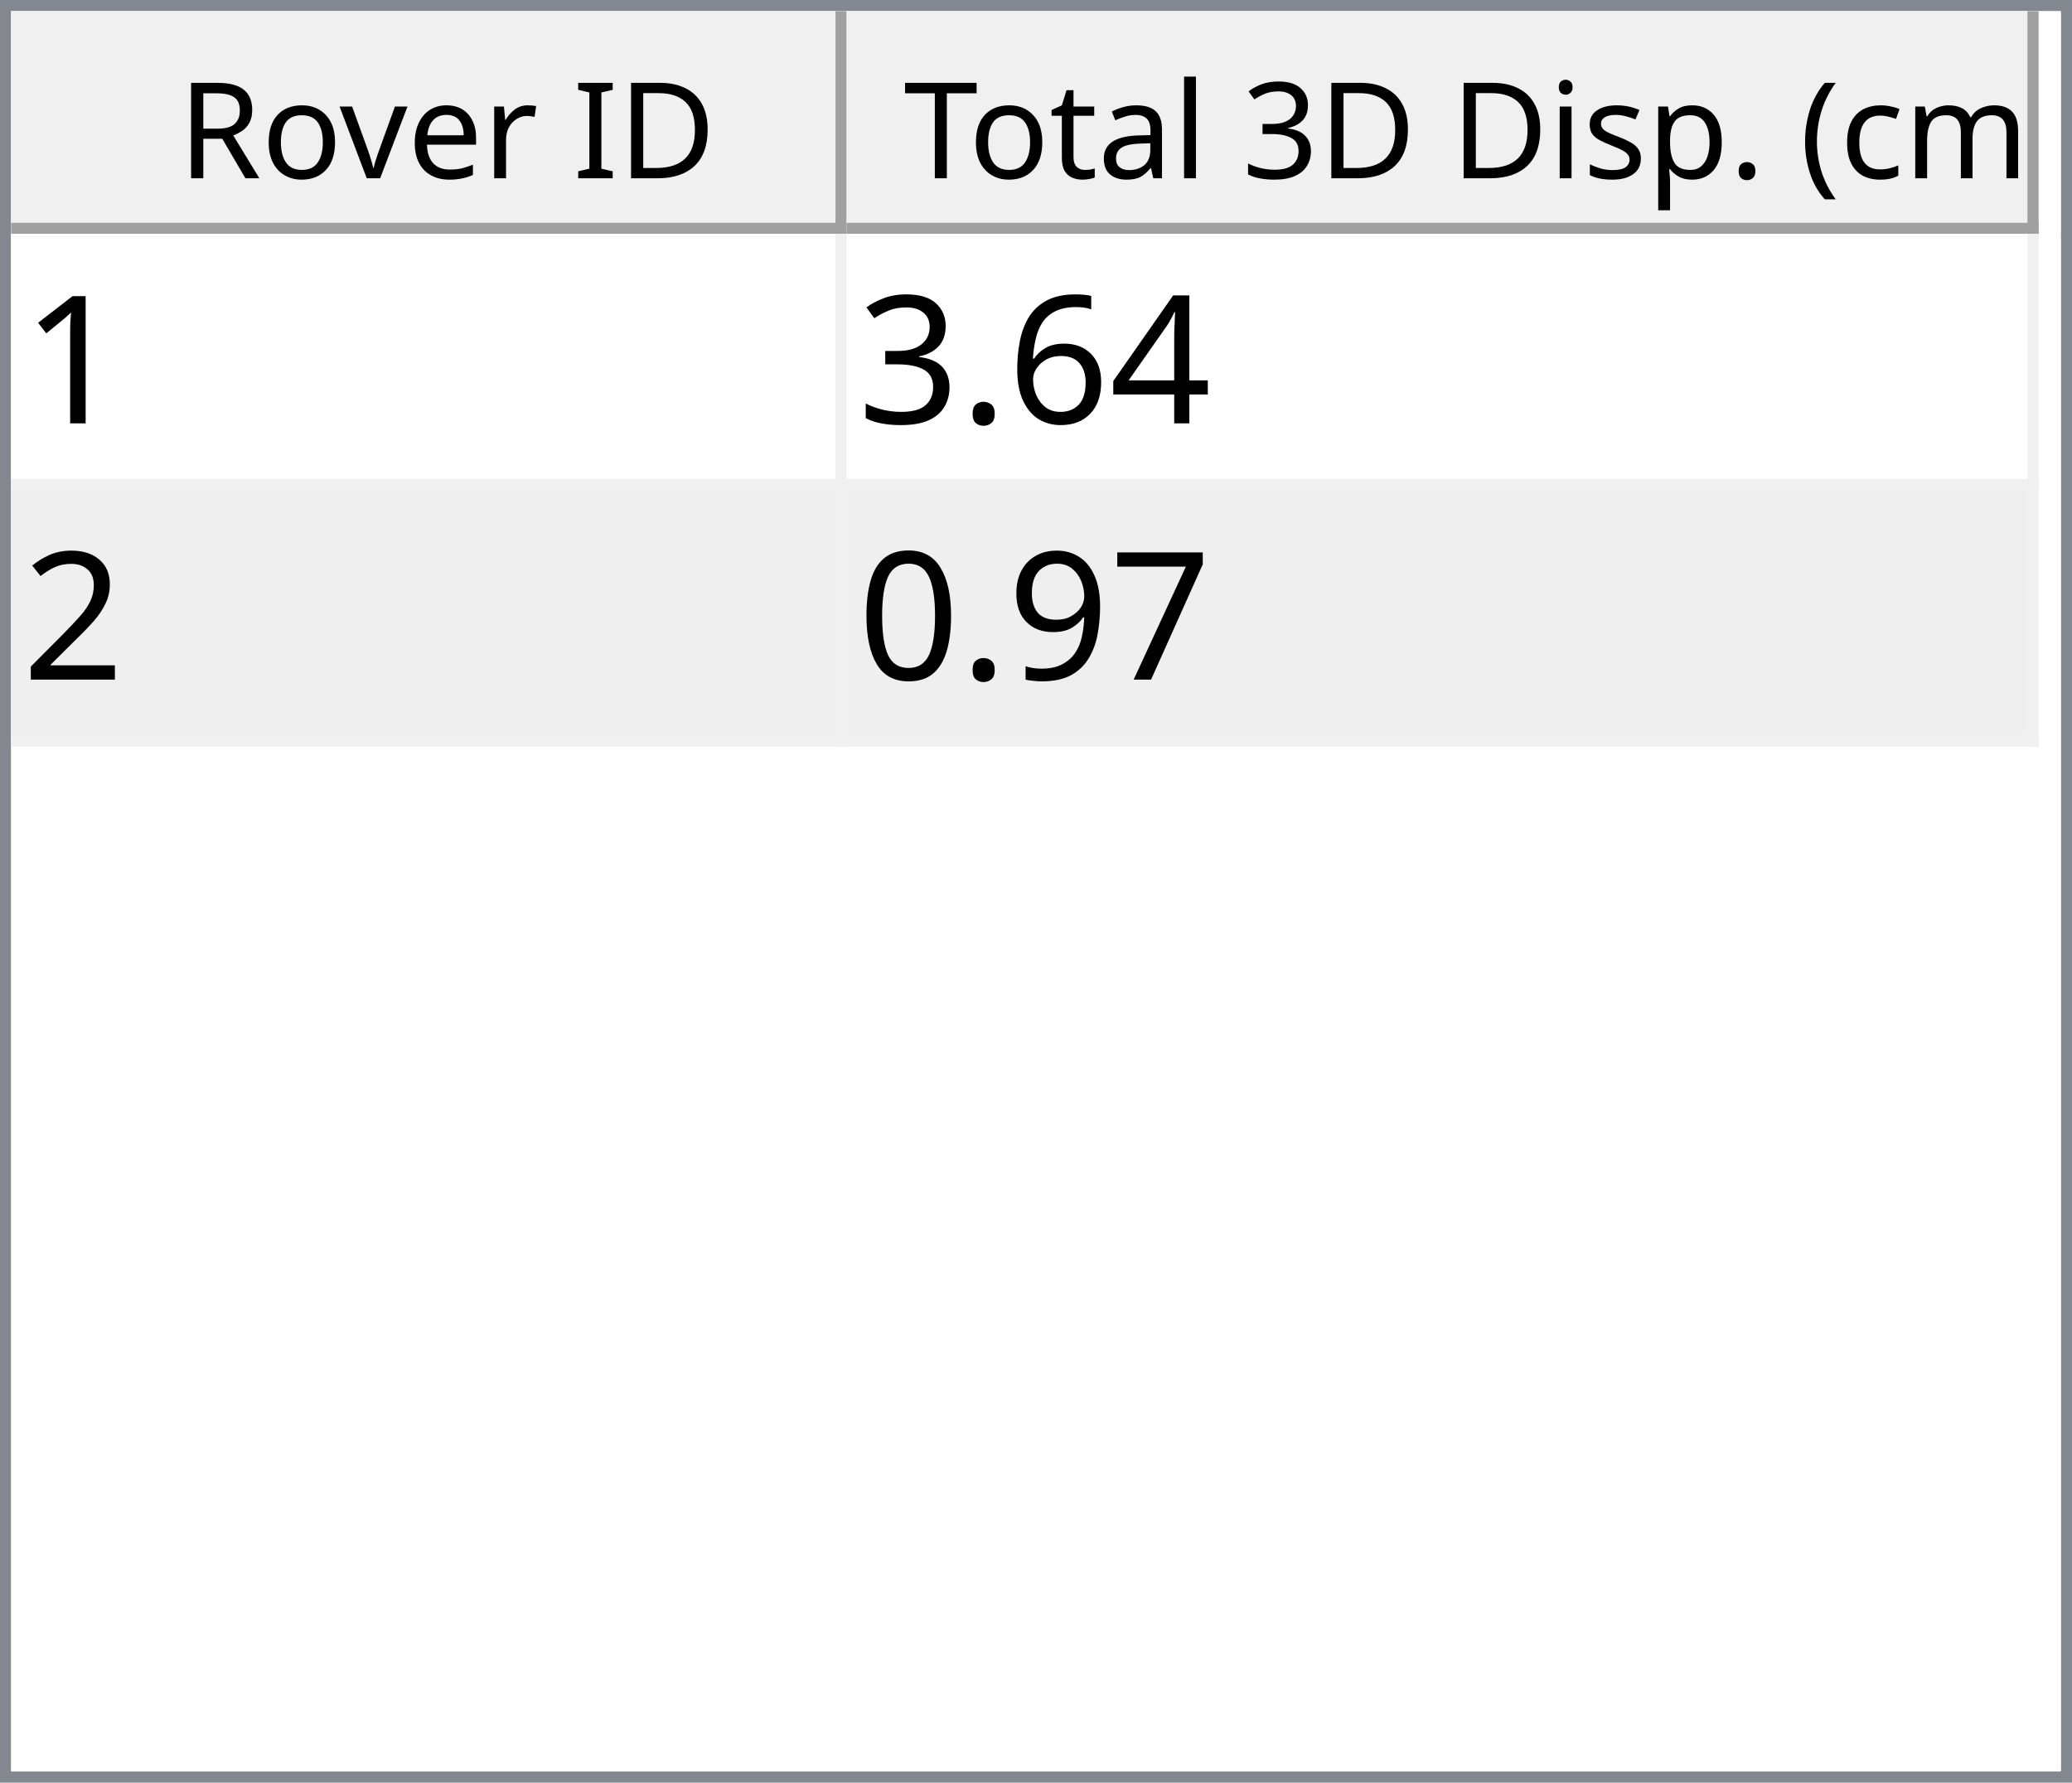
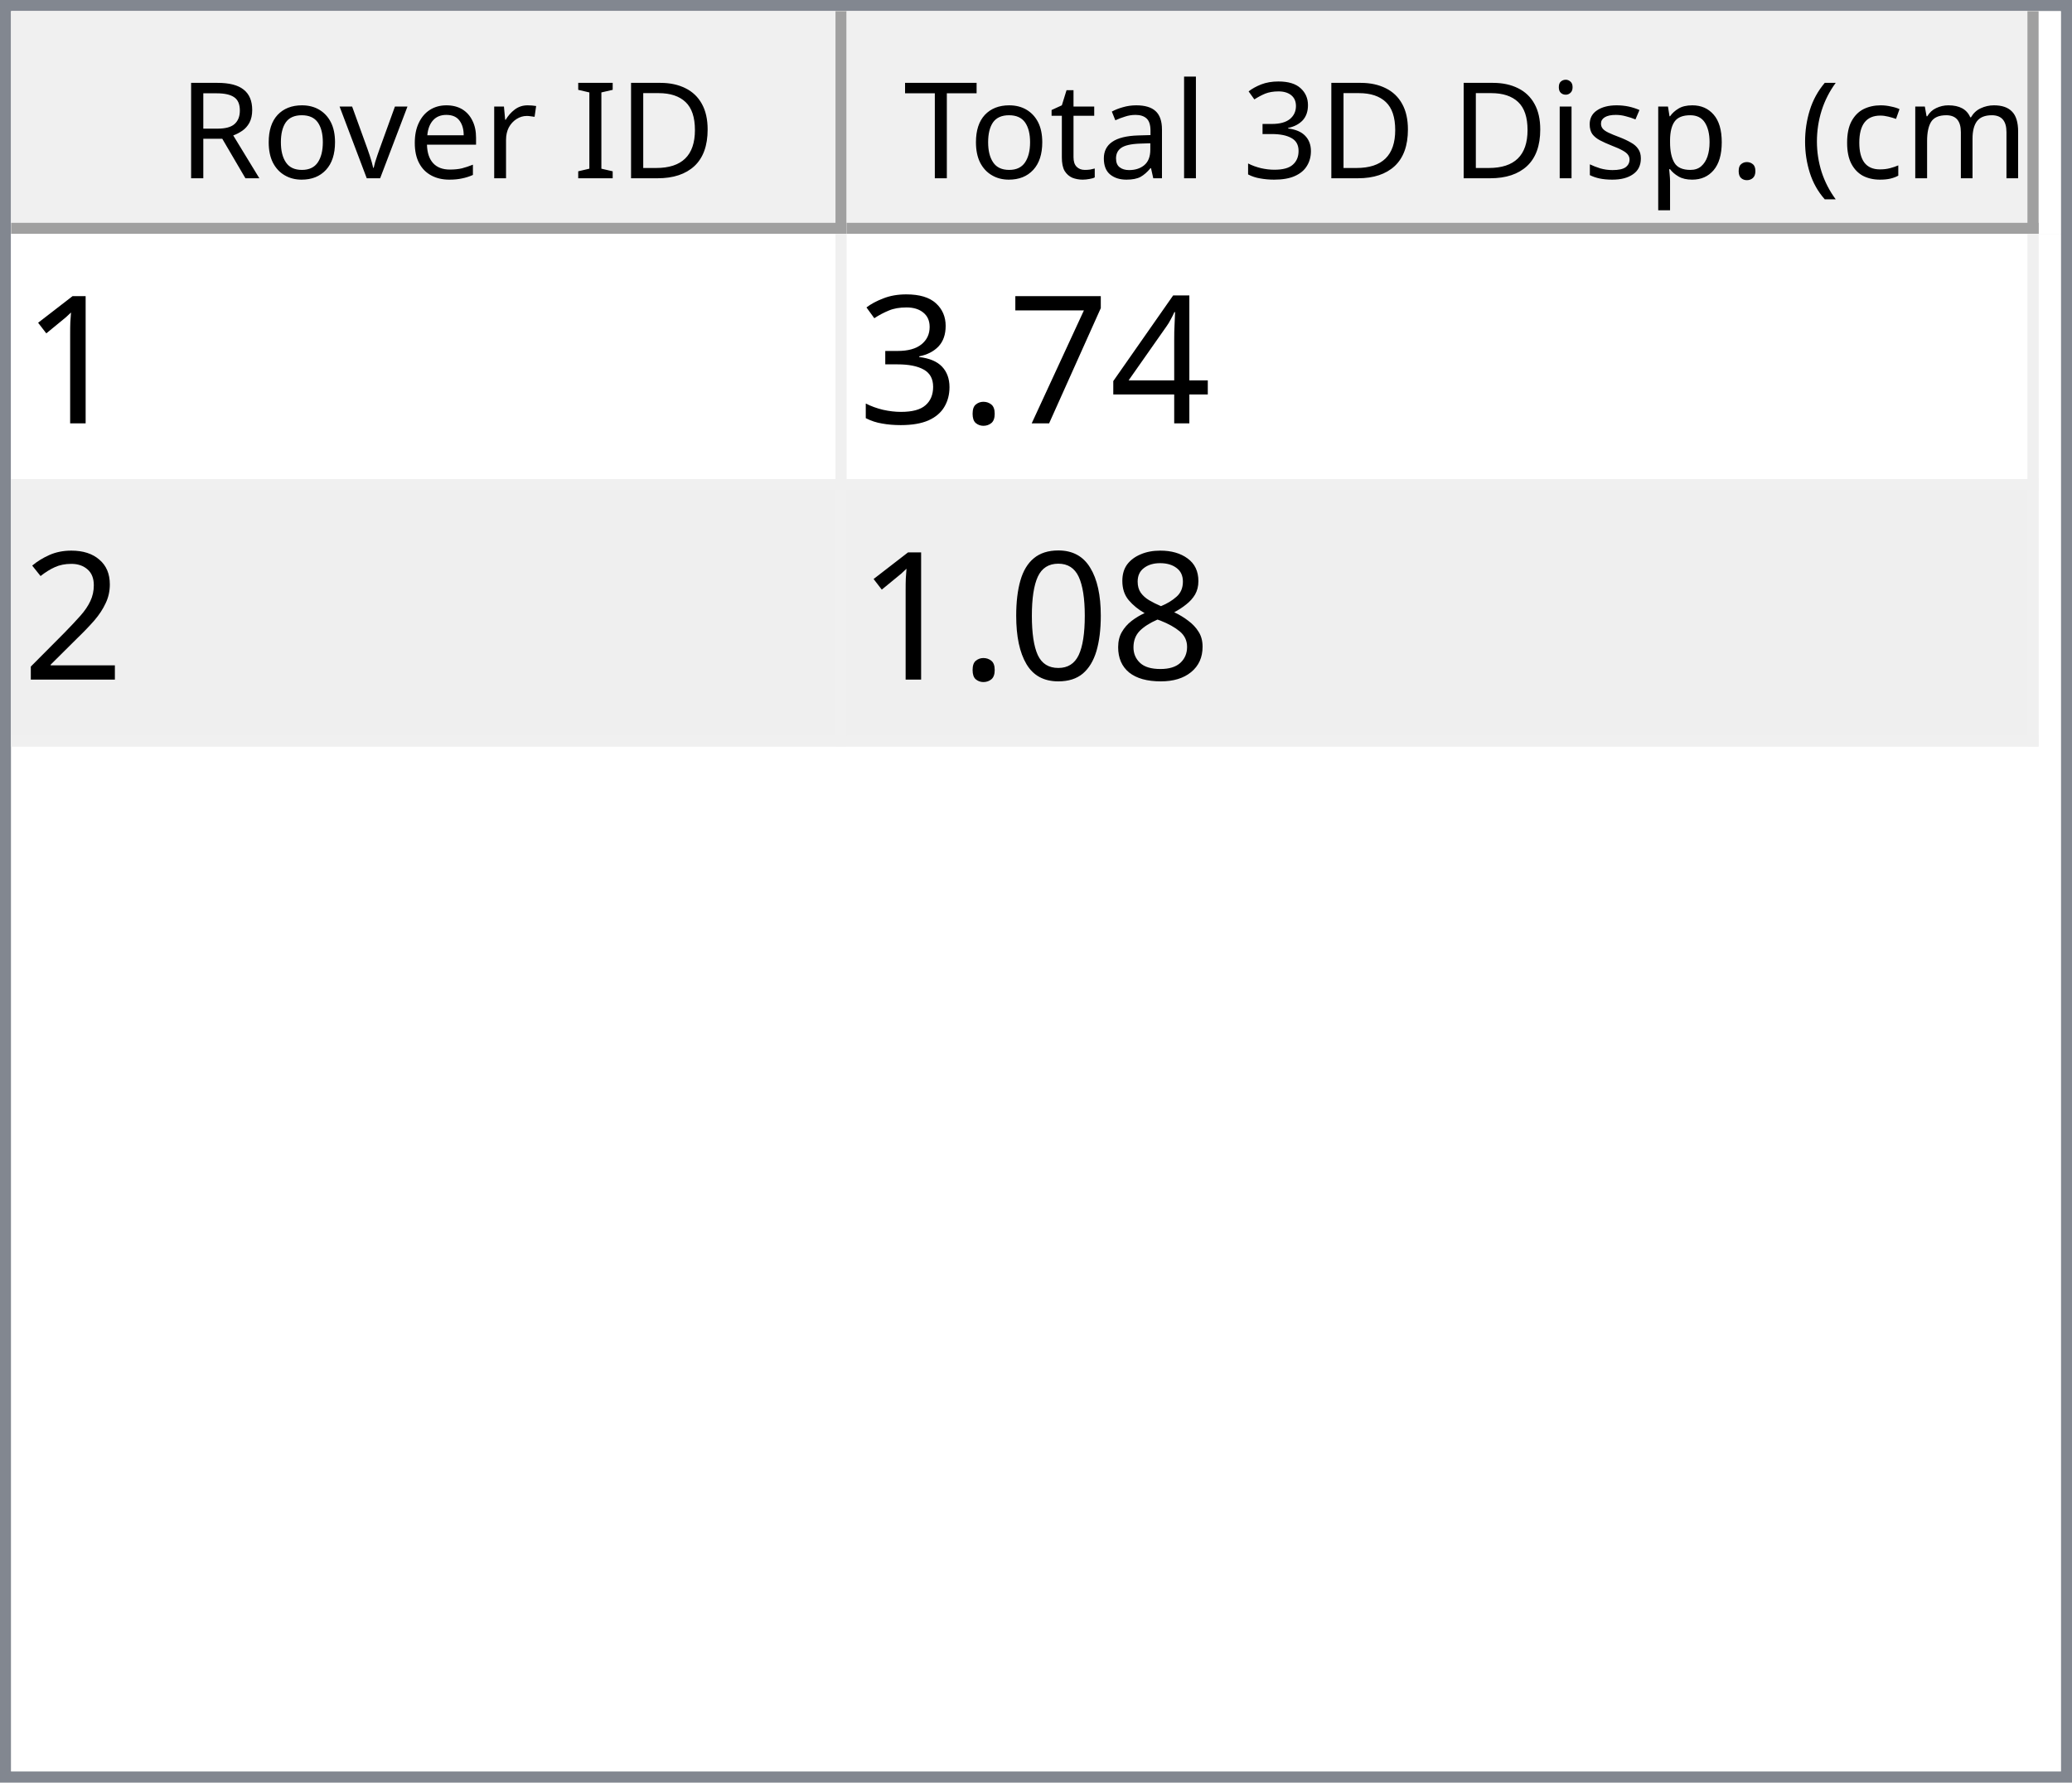
<svg xmlns="http://www.w3.org/2000/svg" style="fill-opacity:1; color-rendering:auto; color-interpolation:auto; text-rendering:auto; stroke:black; stroke-linecap:square; stroke-miterlimit:10; shape-rendering:auto; stroke-opacity:1; fill:black; stroke-dasharray:none; font-weight:normal; stroke-width:1; font-family:'Dialog'; font-style:normal; stroke-linejoin:miter; font-size:12px; stroke-dashoffset:0; image-rendering:auto;" width="186" height="160">
  <defs id="genericDefs" />
  <g>
    <defs id="defs1">
      <clipPath clipPathUnits="userSpaceOnUse" id="clipPath1">
        <path d="M0 0 L186 0 L186 160 L0 160 L0 0 Z" />
      </clipPath>
      <clipPath clipPathUnits="userSpaceOnUse" id="clipPath2">
        <path d="M0 0 L0 160 L186 160 L186 0 Z" />
      </clipPath>
      <clipPath clipPathUnits="userSpaceOnUse" id="clipPath3">
        <path d="M0 0 L0 20 L184 20 L184 0 Z" />
      </clipPath>
      <clipPath clipPathUnits="userSpaceOnUse" id="clipPath4">
        <path d="M0 0 L0 20 L75 20 L75 0 Z" />
      </clipPath>
      <clipPath clipPathUnits="userSpaceOnUse" id="clipPath5">
        <path d="M1 1 L1 19 L74 19 L74 1 Z" />
      </clipPath>
      <clipPath clipPathUnits="userSpaceOnUse" id="clipPath6">
        <path d="M0 0 L0 18 L73 18 L73 0 Z" />
      </clipPath>
      <clipPath clipPathUnits="userSpaceOnUse" id="clipPath7">
        <path d="M-0.5 -0.5 L-0.5 19.5 L74.5 19.5 L74.5 -0.5 Z" />
      </clipPath>
      <clipPath clipPathUnits="userSpaceOnUse" id="clipPath8">
        <path d="M0 0 L0 20 L107 20 L107 0 Z" />
      </clipPath>
      <clipPath clipPathUnits="userSpaceOnUse" id="clipPath9">
        <path d="M1 1 L1 19 L106 19 L106 1 Z" />
      </clipPath>
      <clipPath clipPathUnits="userSpaceOnUse" id="clipPath10">
        <path d="M0 0 L0 18 L105 18 L105 0 Z" />
      </clipPath>
      <clipPath clipPathUnits="userSpaceOnUse" id="clipPath11">
        <path d="M-0.5 -0.5 L-0.5 19.5 L106.5 19.5 L106.5 -0.5 Z" />
      </clipPath>
      <clipPath clipPathUnits="userSpaceOnUse" id="clipPath12">
        <path d="M0 0 L0 138 L184 138 L184 0 Z" />
      </clipPath>
      <clipPath clipPathUnits="userSpaceOnUse" id="clipPath13">
        <path d="M0 0 L0 46 L182 46 L182 0 Z" />
      </clipPath>
      <clipPath clipPathUnits="userSpaceOnUse" id="clipPath14">
        <path d="M-0.5 -0.5 L-0.5 45.5 L181.5 45.5 L181.5 -0.5 Z" />
      </clipPath>
      <clipPath clipPathUnits="userSpaceOnUse" id="clipPath15">
        <path d="M0 0 L0 22 L74 22 L74 0 Z" />
      </clipPath>
      <clipPath clipPathUnits="userSpaceOnUse" id="clipPath16">
        <path d="M0 0 L0 22 L106 22 L106 0 Z" />
      </clipPath>
      <font horiz-adv-x="64.551" id="font1">
        <font-face ascent="107.91" descent="25.098" units-per-em="100" style="font-style:normal; font-family:Segoe UI; font-weight:normal;" />
        <missing-glyph horiz-adv-x="64.551" d="M8.109 0 L8.109 68.266 L56.453 68.266 L56.453 0 L8.109 0 ZM15.328 7.234 L49.219 7.234 L49.219 61.031 L15.328 61.031 L15.328 7.234 Z" />
        <glyph unicode="D" horiz-adv-x="70.117" d="M9.188 0 L9.188 70.016 L28.516 70.016 Q65.531 70.016 65.531 35.891 Q65.531 19.672 55.25 9.836 Q44.969 0 27.734 0 L9.188 0 ZM17.391 62.594 L17.391 7.422 L27.828 7.422 Q41.609 7.422 49.273 14.797 Q56.938 22.172 56.938 35.688 Q56.938 62.594 28.328 62.594 L17.391 62.594 Z" />
        <glyph unicode="I" horiz-adv-x="26.611" d="M17.391 0 L9.188 0 L9.188 70.016 L17.391 70.016 L17.391 0 Z" />
        <glyph unicode=" " horiz-adv-x="27.393" d="" />
        <glyph unicode="r" horiz-adv-x="34.766" d="M34.188 41.891 Q32.078 43.5 28.125 43.5 Q23 43.5 19.555 38.672 Q16.109 33.844 16.109 25.484 L16.109 0 L8.109 0 L8.109 50 L16.109 50 L16.109 39.703 L16.312 39.703 Q18.016 44.969 21.531 47.922 Q25.047 50.875 29.391 50.875 Q32.516 50.875 34.188 50.203 L34.188 41.891 Z" />
        <glyph unicode="e" horiz-adv-x="52.295" d="M48.297 23 L12.984 23 Q13.188 14.656 17.484 10.109 Q21.781 5.562 29.297 5.562 Q37.75 5.562 44.828 11.141 L44.828 3.609 Q38.234 -1.172 27.391 -1.172 Q16.797 -1.172 10.742 5.641 Q4.688 12.453 4.688 24.812 Q4.688 36.469 11.305 43.82 Q17.922 51.172 27.734 51.172 Q37.547 51.172 42.922 44.828 Q48.297 38.484 48.297 27.203 L48.297 23 ZM40.094 29.781 Q40.047 36.719 36.75 40.578 Q33.453 44.438 27.594 44.438 Q21.922 44.438 17.969 40.383 Q14.016 36.328 13.094 29.781 L40.094 29.781 Z" />
        <glyph unicode="v" horiz-adv-x="47.9" d="M47.406 50 L27.484 0 L19.625 0 L0.688 50 L9.469 50 L22.172 13.672 Q23.578 9.672 23.922 6.688 L24.125 6.688 Q24.609 10.453 25.688 13.484 L38.969 50 L47.406 50 Z" />
        <glyph unicode="o" horiz-adv-x="58.594" d="M29 -1.172 Q17.922 -1.172 11.305 5.836 Q4.688 12.844 4.688 24.422 Q4.688 37.016 11.57 44.094 Q18.453 51.172 30.172 51.172 Q41.359 51.172 47.633 44.289 Q53.906 37.406 53.906 25.203 Q53.906 13.234 47.141 6.031 Q40.375 -1.172 29 -1.172 ZM29.594 44.438 Q21.875 44.438 17.383 39.188 Q12.891 33.938 12.891 24.703 Q12.891 15.828 17.43 10.695 Q21.969 5.562 29.594 5.562 Q37.359 5.562 41.531 10.594 Q45.703 15.625 45.703 24.906 Q45.703 34.281 41.531 39.359 Q37.359 44.438 29.594 44.438 Z" />
        <glyph unicode="R" horiz-adv-x="59.814" d="M59.375 0 L49.609 0 L37.891 19.625 Q36.281 22.359 34.766 24.289 Q33.25 26.219 31.664 27.438 Q30.078 28.656 28.25 29.219 Q26.422 29.781 24.125 29.781 L17.391 29.781 L17.391 0 L9.188 0 L9.188 70.016 L30.078 70.016 Q34.672 70.016 38.555 68.867 Q42.438 67.719 45.289 65.375 Q48.141 63.031 49.758 59.547 Q51.375 56.062 51.375 51.375 Q51.375 47.703 50.273 44.656 Q49.172 41.609 47.148 39.211 Q45.125 36.812 42.266 35.133 Q39.406 33.453 35.844 32.516 L35.844 32.328 Q37.594 31.547 38.891 30.547 Q40.188 29.547 41.359 28.18 Q42.531 26.812 43.68 25.078 Q44.828 23.344 46.234 21.047 L59.375 0 ZM17.391 62.594 L17.391 37.203 L28.516 37.203 Q31.594 37.203 34.203 38.133 Q36.812 39.062 38.719 40.797 Q40.625 42.531 41.703 45.047 Q42.781 47.562 42.781 50.688 Q42.781 56.297 39.141 59.445 Q35.5 62.594 28.609 62.594 L17.391 62.594 Z" />
        <glyph unicode=")" horiz-adv-x="30.176" d="M8.297 -15.922 L1.172 -15.922 Q16.406 2.344 16.406 26.812 Q16.406 51.469 1.078 70.016 L8.297 70.016 Q23.531 52.156 23.531 26.703 Q23.531 1.375 8.297 -15.922 Z" />
        <glyph unicode="m" horiz-adv-x="86.133" d="M79.109 0 L71.094 0 L71.094 28.719 Q71.094 37.016 68.531 40.727 Q65.969 44.438 59.906 44.438 Q54.781 44.438 51.195 39.75 Q47.609 35.062 47.609 28.516 L47.609 0 L39.594 0 L39.594 29.688 Q39.594 44.438 28.219 44.438 Q22.953 44.438 19.531 40.016 Q16.109 35.594 16.109 28.516 L16.109 0 L8.109 0 L8.109 50 L16.109 50 L16.109 42.094 L16.312 42.094 Q21.625 51.172 31.844 51.172 Q36.969 51.172 40.773 48.312 Q44.578 45.453 46 40.828 Q51.562 51.172 62.594 51.172 Q79.109 51.172 79.109 30.812 L79.109 0 Z" />
        <glyph unicode="c" horiz-adv-x="46.191" d="M42.188 2.297 Q36.422 -1.172 28.516 -1.172 Q17.828 -1.172 11.258 5.789 Q4.688 12.75 4.688 23.828 Q4.688 36.188 11.766 43.68 Q18.844 51.172 30.672 51.172 Q37.25 51.172 42.281 48.734 L42.281 40.531 Q36.719 44.438 30.375 44.438 Q22.703 44.438 17.797 38.945 Q12.891 33.453 12.891 24.516 Q12.891 15.719 17.508 10.641 Q22.125 5.562 29.891 5.562 Q36.422 5.562 42.188 9.906 L42.188 2.297 Z" />
        <glyph unicode="(" horiz-adv-x="30.176" d="M29.109 -15.922 L21.969 -15.922 Q6.844 1.375 6.844 26.703 Q6.844 52.156 21.969 70.016 L29.203 70.016 Q13.875 51.469 13.875 26.812 Q13.875 2.344 29.109 -15.922 Z" />
        <glyph unicode="." horiz-adv-x="21.68" d="M10.891 -1.078 Q8.641 -1.078 7.055 0.539 Q5.469 2.156 5.469 4.391 Q5.469 6.641 7.055 8.273 Q8.641 9.906 10.891 9.906 Q13.188 9.906 14.797 8.273 Q16.406 6.641 16.406 4.391 Q16.406 2.156 14.797 0.539 Q13.188 -1.078 10.891 -1.078 Z" />
        <glyph unicode="p" horiz-adv-x="58.789" d="M16.312 7.234 L16.109 7.234 L16.109 -23 L8.109 -23 L8.109 50 L16.109 50 L16.109 41.219 L16.312 41.219 Q22.219 51.172 33.594 51.172 Q43.266 51.172 48.688 44.461 Q54.109 37.75 54.109 26.469 Q54.109 13.922 48 6.375 Q41.891 -1.172 31.297 -1.172 Q21.578 -1.172 16.312 7.234 ZM16.109 27.391 L16.109 20.406 Q16.109 14.203 20.141 9.883 Q24.172 5.562 30.375 5.562 Q37.641 5.562 41.773 11.133 Q45.906 16.703 45.906 26.609 Q45.906 34.969 42.047 39.703 Q38.188 44.438 31.594 44.438 Q24.609 44.438 20.359 39.578 Q16.109 34.719 16.109 27.391 Z" />
        <glyph unicode="s" horiz-adv-x="42.432" d="M5.078 1.812 L5.078 10.406 Q11.625 5.562 19.484 5.562 Q30.031 5.562 30.031 12.594 Q30.031 14.594 29.125 15.992 Q28.219 17.391 26.68 18.461 Q25.141 19.531 23.07 20.383 Q21 21.234 18.609 22.172 Q15.281 23.484 12.766 24.828 Q10.25 26.172 8.57 27.859 Q6.891 29.547 6.031 31.695 Q5.172 33.844 5.172 36.719 Q5.172 40.234 6.789 42.945 Q8.406 45.656 11.086 47.484 Q13.766 49.312 17.211 50.242 Q20.656 51.172 24.312 51.172 Q30.812 51.172 35.938 48.922 L35.938 40.828 Q30.422 44.438 23.25 44.438 Q21 44.438 19.195 43.922 Q17.391 43.406 16.094 42.477 Q14.797 41.547 14.086 40.258 Q13.375 38.969 13.375 37.406 Q13.375 35.453 14.086 34.133 Q14.797 32.812 16.164 31.789 Q17.531 30.766 19.484 29.938 Q21.438 29.109 23.922 28.125 Q27.25 26.859 29.883 25.516 Q32.516 24.172 34.375 22.484 Q36.234 20.797 37.234 18.602 Q38.234 16.406 38.234 13.375 Q38.234 9.672 36.602 6.938 Q34.969 4.203 32.234 2.398 Q29.5 0.594 25.93 -0.289 Q22.359 -1.172 18.453 -1.172 Q10.75 -1.172 5.078 1.812 Z" />
        <glyph unicode="i" horiz-adv-x="24.219" d="M12.203 62.703 Q10.062 62.703 8.547 64.164 Q7.031 65.625 7.031 67.875 Q7.031 70.125 8.547 71.609 Q10.062 73.094 12.203 73.094 Q14.406 73.094 15.945 71.609 Q17.484 70.125 17.484 67.875 Q17.484 65.719 15.945 64.211 Q14.406 62.703 12.203 62.703 ZM16.109 0 L8.109 0 L8.109 50 L16.109 50 L16.109 0 Z" />
        <glyph unicode="3" horiz-adv-x="53.906" d="M46.531 19.828 Q46.531 15.094 44.75 11.211 Q42.969 7.328 39.719 4.57 Q36.469 1.812 31.93 0.297 Q27.391 -1.219 21.922 -1.219 Q11.922 -1.219 6 2.594 L6 11.188 Q13.094 5.609 22.219 5.609 Q25.875 5.609 28.828 6.539 Q31.781 7.469 33.906 9.227 Q36.031 10.984 37.18 13.477 Q38.328 15.969 38.328 19.094 Q38.328 32.812 18.797 32.812 L12.984 32.812 L12.984 39.594 L18.5 39.594 Q35.797 39.594 35.797 52.484 Q35.797 64.406 22.609 64.406 Q15.188 64.406 8.688 59.422 L8.688 67.188 Q15.375 71.188 24.609 71.188 Q29 71.188 32.57 69.969 Q36.141 68.75 38.68 66.555 Q41.219 64.359 42.609 61.281 Q44 58.203 44 54.5 Q44 40.672 30.031 36.719 L30.031 36.531 Q33.594 36.141 36.625 34.797 Q39.656 33.453 41.852 31.305 Q44.047 29.156 45.289 26.25 Q46.531 23.344 46.531 19.828 Z" />
        <glyph unicode="l" horiz-adv-x="24.219" d="M16.109 0 L8.109 0 L8.109 74.031 L16.109 74.031 L16.109 0 Z" />
        <glyph unicode="a" horiz-adv-x="50.879" d="M43.891 0 L35.891 0 L35.891 7.812 L35.688 7.812 Q30.469 -1.172 20.312 -1.172 Q12.844 -1.172 8.617 2.781 Q4.391 6.734 4.391 13.281 Q4.391 27.297 20.906 29.594 L35.891 31.688 Q35.891 44.438 25.594 44.438 Q16.547 44.438 9.281 38.281 L9.281 46.484 Q16.656 51.172 26.266 51.172 Q43.891 51.172 43.891 32.516 L43.891 0 ZM35.891 25.297 L23.828 23.641 Q18.266 22.859 15.43 20.875 Q12.594 18.891 12.594 13.875 Q12.594 10.203 15.211 7.883 Q17.828 5.562 22.172 5.562 Q28.125 5.562 32.008 9.742 Q35.891 13.922 35.891 20.312 L35.891 25.297 Z" />
        <glyph unicode="t" horiz-adv-x="33.887" d="M31.297 0.484 Q28.469 -1.078 23.828 -1.078 Q10.688 -1.078 10.688 13.578 L10.688 43.172 L2.094 43.172 L2.094 50 L10.688 50 L10.688 62.203 L18.703 64.797 L18.703 50 L31.297 50 L31.297 43.172 L18.703 43.172 L18.703 14.984 Q18.703 9.969 20.414 7.82 Q22.125 5.672 26.078 5.672 Q29.109 5.672 31.297 7.328 L31.297 0.484 Z" />
        <glyph unicode="T" horiz-adv-x="52.393" d="M50.594 62.594 L30.375 62.594 L30.375 0 L22.172 0 L22.172 62.594 L2 62.594 L2 70.016 L50.594 70.016 L50.594 62.594 Z" />
      </font>
      <font horiz-adv-x="75.0" id="font2">
        <font-face ascent="100.537" descent="21.973" units-per-em="100" style="font-style:normal; font-family:sans-serif; font-weight:normal;" />
        <missing-glyph horiz-adv-x="75.0" d="M12.5 0 L12.5 62.5 L62.5 62.5 L62.5 0 L12.5 0 ZM14.062 1.562 L60.938 1.562 L60.938 60.938 L14.062 60.938 L14.062 1.562 Z" />
        <glyph unicode="1" horiz-adv-x="55.615" d="M37.25 0 L28.469 0 L28.469 56 Q25.297 52.984 20.141 49.953 Q14.984 46.922 10.891 45.406 L10.891 53.906 Q18.266 57.375 23.781 62.305 Q29.297 67.234 31.594 71.875 L37.25 71.875 L37.25 0 Z" />
        <glyph unicode="4" horiz-adv-x="55.615" d="M32.328 0 L32.328 17.141 L1.266 17.141 L1.266 25.203 L33.938 71.578 L41.109 71.578 L41.109 25.203 L50.781 25.203 L50.781 17.141 L41.109 17.141 L41.109 0 L32.328 0 ZM32.328 25.203 L32.328 57.469 L9.906 25.203 L32.328 25.203 Z" />
-         <glyph unicode="6" horiz-adv-x="55.615" d="M49.75 54.047 L41.016 53.375 Q39.844 58.547 37.703 60.891 Q34.125 64.656 28.906 64.656 Q24.703 64.656 21.531 62.312 Q17.391 59.281 14.992 53.469 Q12.594 47.656 12.5 36.922 Q15.672 41.75 20.266 44.094 Q24.859 46.438 29.891 46.438 Q38.672 46.438 44.852 39.969 Q51.031 33.5 51.031 23.25 Q51.031 16.5 48.125 10.719 Q45.219 4.938 40.141 1.859 Q35.062 -1.219 28.609 -1.219 Q17.625 -1.219 10.695 6.859 Q3.766 14.938 3.766 33.5 Q3.766 54.25 11.422 63.672 Q18.109 71.875 29.438 71.875 Q37.891 71.875 43.289 67.141 Q48.688 62.406 49.75 54.047 ZM13.875 23.188 Q13.875 18.656 15.797 14.508 Q17.719 10.359 21.188 8.18 Q24.656 6 28.469 6 Q34.031 6 38.039 10.492 Q42.047 14.984 42.047 22.703 Q42.047 30.125 38.086 34.398 Q34.125 38.672 28.125 38.672 Q22.172 38.672 18.023 34.398 Q13.875 30.125 13.875 23.188 Z" />
+         <glyph unicode="7" horiz-adv-x="55.615" d="M4.734 62.203 L4.734 70.656 L51.078 70.656 L51.078 63.812 Q44.234 56.547 37.523 44.484 Q30.812 32.422 27.156 19.672 Q24.516 10.688 23.781 0 L14.75 0 Q14.891 8.453 18.062 20.414 Q21.234 32.375 27.172 43.484 Q33.109 54.594 39.797 62.203 L4.734 62.203 Z" />
        <glyph unicode="." horiz-adv-x="27.783" d="M9.078 0 L9.078 10.016 L19.094 10.016 L19.094 0 L9.078 0 Z" />
        <glyph unicode="3" horiz-adv-x="55.615" d="M4.203 18.891 L12.984 20.062 Q14.5 12.594 18.141 9.297 Q21.781 6 27 6 Q33.203 6 37.477 10.297 Q41.75 14.594 41.75 20.953 Q41.75 27 37.797 30.93 Q33.844 34.859 27.734 34.859 Q25.25 34.859 21.531 33.891 L22.516 41.609 Q23.391 41.5 23.922 41.5 Q29.547 41.5 34.039 44.43 Q38.531 47.359 38.531 53.469 Q38.531 58.297 35.258 61.477 Q31.984 64.656 26.812 64.656 Q21.688 64.656 18.266 61.43 Q14.844 58.203 13.875 51.766 L5.078 53.328 Q6.688 62.156 12.398 67.016 Q18.109 71.875 26.609 71.875 Q32.469 71.875 37.398 69.359 Q42.328 66.844 44.945 62.5 Q47.562 58.156 47.562 53.266 Q47.562 48.641 45.07 44.828 Q42.578 41.016 37.703 38.766 Q44.047 37.312 47.562 32.695 Q51.078 28.078 51.078 21.141 Q51.078 11.766 44.242 5.25 Q37.406 -1.266 26.953 -1.266 Q17.531 -1.266 11.305 4.352 Q5.078 9.969 4.203 18.891 Z" />
        <glyph unicode="2" horiz-adv-x="55.615" d="M50.344 8.453 L50.344 0 L3.031 0 Q2.938 3.172 4.047 6.109 Q5.859 10.938 9.836 15.625 Q13.812 20.312 21.344 26.469 Q33.016 36.031 37.117 41.625 Q41.219 47.219 41.219 52.203 Q41.219 57.422 37.477 61.008 Q33.734 64.594 27.734 64.594 Q21.391 64.594 17.578 60.789 Q13.766 56.984 13.719 50.25 L4.688 51.172 Q5.609 61.281 11.664 66.578 Q17.719 71.875 27.938 71.875 Q38.234 71.875 44.242 66.164 Q50.25 60.453 50.25 52 Q50.25 47.703 48.492 43.555 Q46.734 39.406 42.656 34.812 Q38.578 30.219 29.109 22.219 Q21.188 15.578 18.945 13.211 Q16.703 10.844 15.234 8.453 L50.344 8.453 Z" />
-         <glyph unicode="7" horiz-adv-x="55.615" d="M4.734 62.203 L4.734 70.656 L51.078 70.656 L51.078 63.812 Q44.234 56.547 37.523 44.484 Q30.812 32.422 27.156 19.672 Q24.516 10.688 23.781 0 L14.75 0 Q14.891 8.453 18.062 20.414 Q21.234 32.375 27.172 43.484 Q33.109 54.594 39.797 62.203 L4.734 62.203 Z" />
-         <glyph unicode="9" horiz-adv-x="55.615" d="M5.469 16.547 L13.922 17.328 Q14.984 11.375 18.016 8.688 Q21.047 6 25.781 6 Q29.828 6 32.883 7.859 Q35.938 9.719 37.891 12.82 Q39.844 15.922 41.164 21.195 Q42.484 26.469 42.484 31.938 Q42.484 32.516 42.438 33.688 Q39.797 29.5 35.234 26.883 Q30.672 24.266 25.344 24.266 Q16.453 24.266 10.305 30.711 Q4.156 37.156 4.156 47.703 Q4.156 58.594 10.578 65.234 Q17 71.875 26.656 71.875 Q33.641 71.875 39.43 68.117 Q45.219 64.359 48.219 57.398 Q51.219 50.438 51.219 37.25 Q51.219 23.531 48.242 15.406 Q45.266 7.281 39.383 3.031 Q33.5 -1.219 25.594 -1.219 Q17.188 -1.219 11.867 3.445 Q6.547 8.109 5.469 16.547 ZM41.453 48.141 Q41.453 55.719 37.43 60.156 Q33.406 64.594 27.734 64.594 Q21.875 64.594 17.531 59.812 Q13.188 55.031 13.188 47.406 Q13.188 40.578 17.312 36.305 Q21.438 32.031 27.484 32.031 Q33.594 32.031 37.523 36.305 Q41.453 40.578 41.453 48.141 Z" />
+         <glyph unicode="8" horiz-adv-x="55.615" d="M17.672 38.812 Q12.203 40.828 9.57 44.539 Q6.938 48.25 6.938 53.422 Q6.938 61.234 12.555 66.555 Q18.172 71.875 27.484 71.875 Q36.859 71.875 42.578 66.43 Q48.297 60.984 48.297 53.172 Q48.297 48.188 45.68 44.508 Q43.062 40.828 37.75 38.812 Q44.344 36.672 47.781 31.883 Q51.219 27.094 51.219 20.453 Q51.219 11.281 44.727 5.031 Q38.234 -1.219 27.641 -1.219 Q17.047 -1.219 10.547 5.055 Q4.047 11.328 4.047 20.703 Q4.047 27.688 7.594 32.398 Q11.141 37.109 17.672 38.812 ZM15.922 53.719 Q15.922 48.641 19.195 45.414 Q22.469 42.188 27.688 42.188 Q32.766 42.188 36.016 45.383 Q39.266 48.578 39.266 53.219 Q39.266 58.062 35.914 61.359 Q32.562 64.656 27.594 64.656 Q22.562 64.656 19.242 61.43 Q15.922 58.203 15.922 53.719 ZM13.094 20.656 Q13.094 16.891 14.875 13.375 Q16.656 9.859 20.172 7.93 Q23.688 6 27.734 6 Q34.031 6 38.133 10.055 Q42.234 14.109 42.234 20.359 Q42.234 26.703 38.016 30.859 Q33.797 35.016 27.438 35.016 Q21.234 35.016 17.164 30.914 Q13.094 26.812 13.094 20.656 Z" />
        <glyph unicode="0" horiz-adv-x="55.615" d="M4.156 35.297 Q4.156 48 6.766 55.742 Q9.375 63.484 14.523 67.68 Q19.672 71.875 27.484 71.875 Q33.25 71.875 37.594 69.555 Q41.938 67.234 44.773 62.867 Q47.609 58.5 49.219 52.227 Q50.828 45.953 50.828 35.297 Q50.828 22.703 48.242 14.969 Q45.656 7.234 40.508 3.008 Q35.359 -1.219 27.484 -1.219 Q17.141 -1.219 11.234 6.203 Q4.156 15.141 4.156 35.297 ZM13.188 35.297 Q13.188 17.672 17.312 11.836 Q21.438 6 27.484 6 Q33.547 6 37.672 11.859 Q41.797 17.719 41.797 35.297 Q41.797 52.984 37.672 58.789 Q33.547 64.594 27.391 64.594 Q21.344 64.594 17.719 59.469 Q13.188 52.938 13.188 35.297 Z" />
      </font>
    </defs>
    <g style="fill:white; stroke:white;">
      <rect x="0" y="0" width="186" style="clip-path:url(#clipPath1); stroke:none;" height="160" />
    </g>
    <g style="fill:white; text-rendering:optimizeSpeed; color-rendering:optimizeSpeed; image-rendering:optimizeSpeed; shape-rendering:crispEdges; stroke:white; color-interpolation:sRGB;">
      <rect x="0" width="186" height="160" y="0" style="stroke:none;" />
      <path style="stroke:none;" d="M0 160 L186 160 L186 0 L0 0 Z" />
    </g>
    <g style="fill:rgb(240,240,240); font-family:'Segoe UI'; stroke:rgb(240,240,240);">
      <rect x="0" y="0" width="186" style="clip-path:url(#clipPath2); stroke:none;" height="160" />
    </g>
    <g style="fill:rgb(130,135,144); font-family:'Segoe UI'; stroke:rgb(130,135,144);">
      <path d="M0 0 L186 0 L186 160 L0 160 L0 0 ZM1 1 L185 1 L185 159 L1 159 L1 1 Z" style="fill-rule:evenodd; clip-path:url(#clipPath2); stroke:none;" />
    </g>
    <g style="fill:white; font-family:'Segoe UI'; stroke:white;" transform="translate(1,1)">
      <rect x="0" y="0" width="184" style="clip-path:url(#clipPath3); stroke:none;" height="20" />
    </g>
    <g style="fill:rgb(240,240,240); font-family:'Segoe UI'; stroke:rgb(240,240,240);" transform="translate(1,1)">
      <rect x="0" y="0" width="75" style="clip-path:url(#clipPath4); stroke:none;" height="20" />
    </g>
    <g style="font-family:'Segoe UI';" transform="translate(2,2)">
      <text x="14" xml:space="preserve" y="14" style="clip-path:url(#clipPath6); stroke:none;">Rover ID</text>
    </g>
    <g style="fill:rgb(160,160,160); font-family:'Segoe UI'; stroke:rgb(160,160,160); stroke-linejoin:bevel;" transform="translate(1.5,1.5)">
      <line x1="74" x2="74" y1="0" style="fill:none; clip-path:url(#clipPath7);" y2="19" />
    </g>
    <g style="fill:rgb(160,160,160); font-family:'Segoe UI'; stroke:rgb(160,160,160); stroke-linejoin:bevel;" transform="matrix(1,0,0,1,1,1) translate(0.5,0.5)">
      <line x1="0" x2="74" y1="19" style="fill:none; clip-path:url(#clipPath7);" y2="19" />
    </g>
    <g style="fill:rgb(240,240,240); font-family:'Segoe UI'; stroke:rgb(240,240,240);" transform="translate(76,1)">
      <rect x="0" y="0" width="107" style="clip-path:url(#clipPath8); stroke:none;" height="20" />
    </g>
    <g style="font-family:'Segoe UI';" transform="translate(77,2)">
      <text x="1" xml:space="preserve" y="14" style="clip-path:url(#clipPath10); stroke:none;"> Total 3D Disp. (cm)</text>
    </g>
    <g style="fill:rgb(160,160,160); font-family:'Segoe UI'; stroke:rgb(160,160,160); stroke-linejoin:bevel;" transform="translate(76.5,1.5)">
      <line x1="106" x2="106" y1="0" style="fill:none; clip-path:url(#clipPath11);" y2="19" />
    </g>
    <g style="fill:rgb(160,160,160); font-family:'Segoe UI'; stroke:rgb(160,160,160); stroke-linejoin:bevel;" transform="matrix(1,0,0,1,76,1) translate(0.5,0.5)">
      <line x1="0" x2="106" y1="19" style="fill:none; clip-path:url(#clipPath11);" y2="19" />
    </g>
    <g style="fill:white; font-family:'Segoe UI'; stroke:white;" transform="translate(1,21)">
      <rect x="0" y="0" width="184" style="clip-path:url(#clipPath12); stroke:none;" height="138" />
    </g>
    <g style="fill:rgb(240,240,240); font-size:16px; font-family:sans-serif; stroke:rgb(240,240,240);" transform="translate(1,21)">
      <rect x="0" y="0" width="182" style="clip-path:url(#clipPath13); stroke:none;" height="46" />
      <line transform="translate(0.5,0.5)" x1="0" x2="181" y1="22" style="clip-path:url(#clipPath14); fill:none; stroke-linejoin:bevel;" y2="22" />
    </g>
    <g transform="matrix(1,0,0,1,1,21) translate(0.5,0.5)" style="fill:rgb(240,240,240); font-size:16px; font-family:sans-serif; stroke:rgb(240,240,240); stroke-linejoin:bevel;">
      <line x1="0" x2="181" y1="45" style="fill:none; clip-path:url(#clipPath14);" y2="45" />
    </g>
    <g transform="matrix(1,0,0,1,1,21) translate(0.5,0.5)" style="fill:rgb(240,240,240); font-size:16px; font-family:sans-serif; stroke:rgb(240,240,240); stroke-linejoin:bevel;">
      <line x1="74" x2="74" y1="0" style="fill:none; clip-path:url(#clipPath14);" y2="45" />
    </g>
    <g transform="matrix(1,0,0,1,1,21) translate(0.5,0.5)" style="fill:rgb(240,240,240); font-size:16px; font-family:sans-serif; stroke:rgb(240,240,240); stroke-linejoin:bevel;">
      <line x1="181" x2="181" y1="0" style="fill:none; clip-path:url(#clipPath14);" y2="45" />
    </g>
    <g style="fill:white; font-size:16px; font-family:sans-serif; stroke:white;" transform="matrix(1,0,0,1,1,21)">
      <rect x="0" y="0" width="74" style="clip-path:url(#clipPath15); stroke:none;" height="22" />
      <text x="1" y="17" style="fill:black; clip-path:url(#clipPath15); stroke:none;" xml:space="preserve">1</text>
    </g>
    <g style="fill:white; font-size:16px; font-family:sans-serif; stroke:white;" transform="matrix(1,0,0,1,1,21) translate(75,0)">
      <rect x="0" y="0" width="106" style="clip-path:url(#clipPath16); stroke:none;" height="22" />
-       <text x="1" y="17" style="fill:black; clip-path:url(#clipPath16); stroke:none;" xml:space="preserve">3.64</text>
+       <text x="1" y="17" style="fill:black; clip-path:url(#clipPath16); stroke:none;" xml:space="preserve">3.74</text>
    </g>
    <g style="fill:rgb(239,239,239); font-size:16px; font-family:sans-serif; stroke:rgb(239,239,239);" transform="matrix(1,0,0,1,1,21) translate(0,23)">
      <rect x="0" y="0" width="74" style="clip-path:url(#clipPath15); stroke:none;" height="22" />
      <text x="1" y="17" style="fill:black; clip-path:url(#clipPath15); stroke:none;" xml:space="preserve">2</text>
    </g>
    <g style="fill:rgb(239,239,239); font-size:16px; font-family:sans-serif; stroke:rgb(239,239,239);" transform="matrix(1,0,0,1,1,21) translate(75,23)">
      <rect x="0" y="0" width="106" style="clip-path:url(#clipPath16); stroke:none;" height="22" />
-       <text x="1" y="17" style="fill:black; clip-path:url(#clipPath16); stroke:none;" xml:space="preserve">0.97</text>
+       <text x="1" y="17" style="fill:black; clip-path:url(#clipPath16); stroke:none;" xml:space="preserve">1.08</text>
    </g>
  </g>
</svg>
